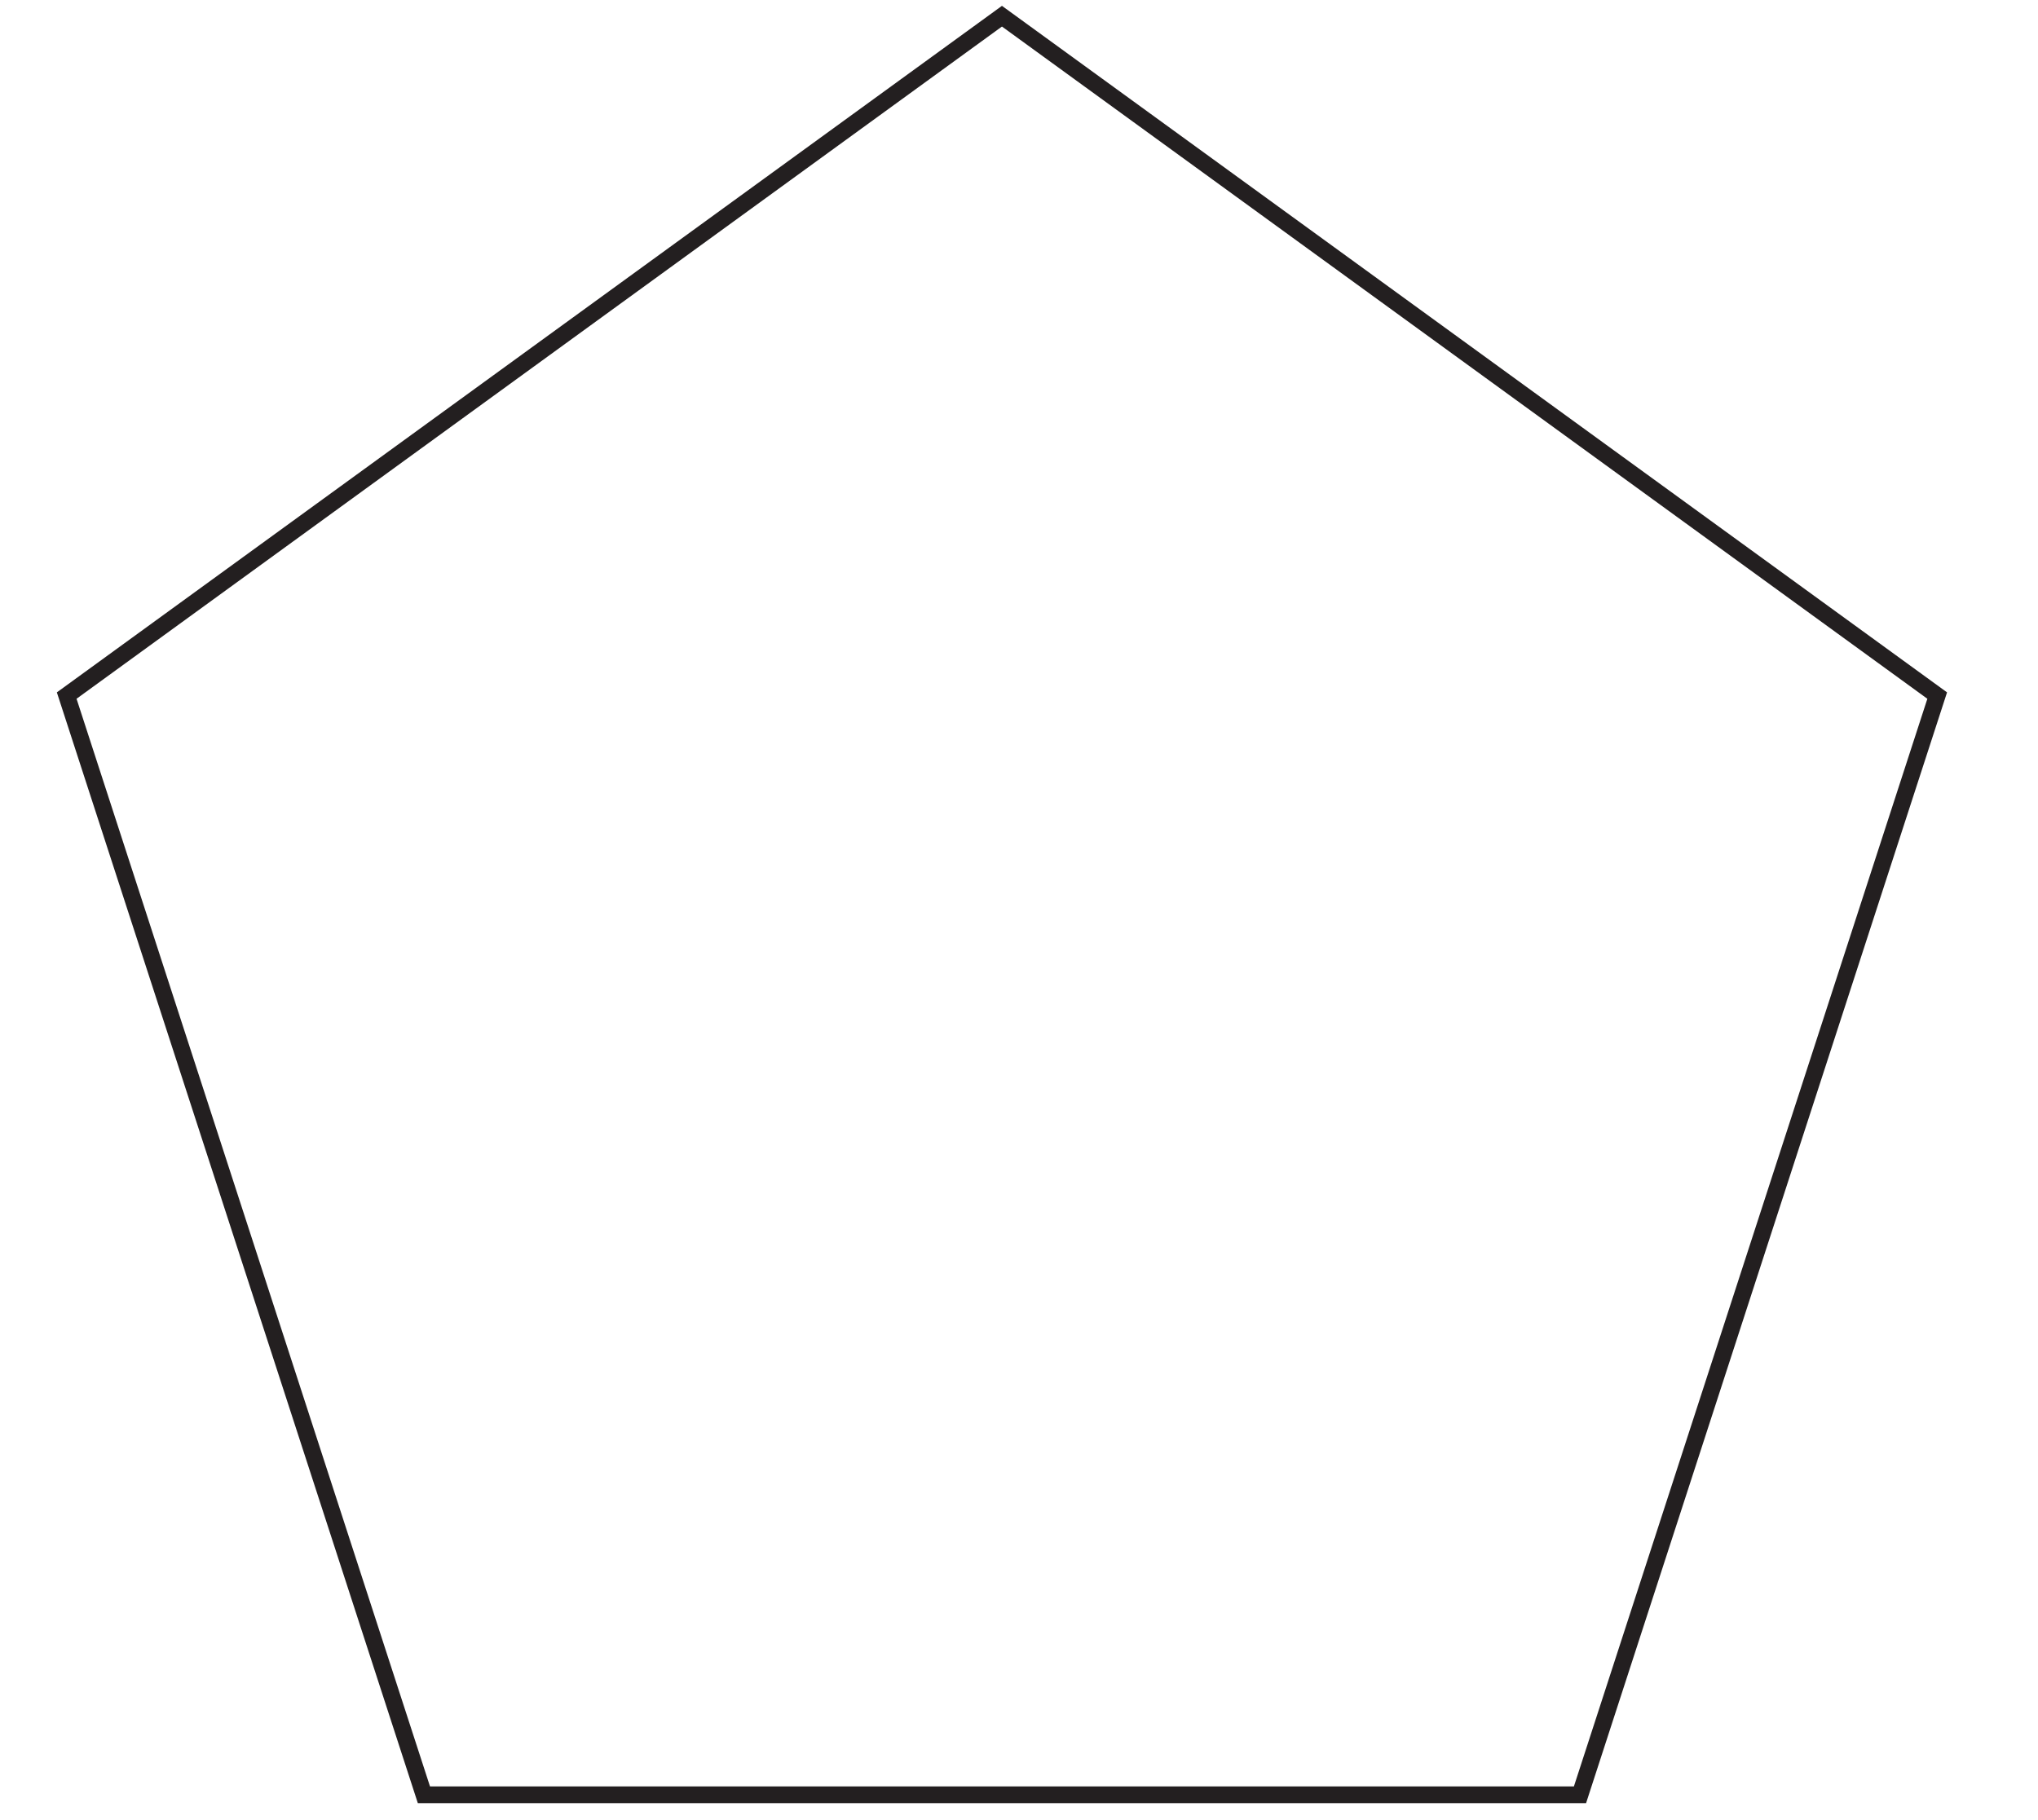
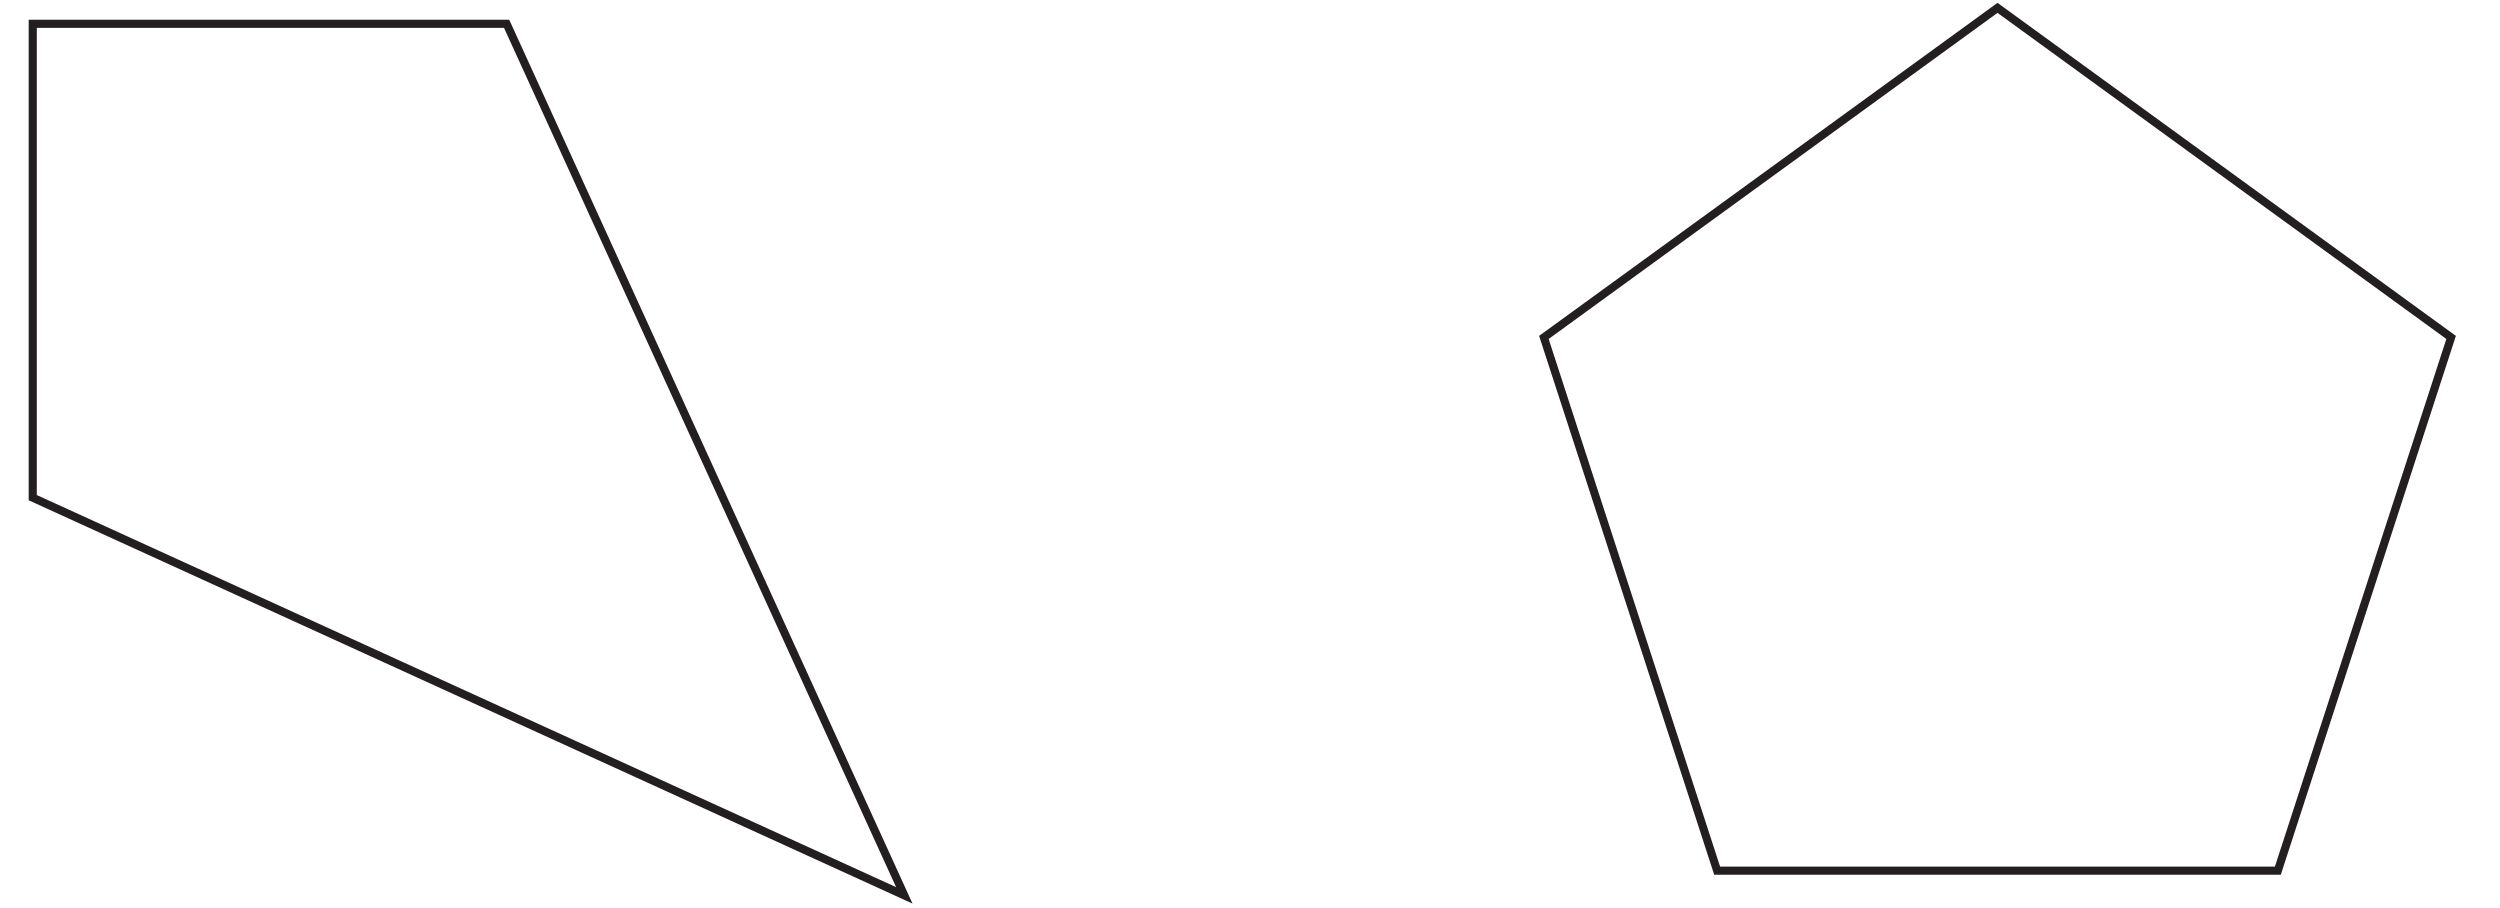
- <svg xmlns="http://www.w3.org/2000/svg" data-id="0607_2021ON_21_q03_diagram1" data-width-mm="42.93" data-height-mm="38.35" data-measure="false" data-source="0607/21 ON 2021 p3" version="1.1" width="121.7" height="108.7" viewBox="0 0 121.7 108.7">
+ <svg xmlns="http://www.w3.org/2000/svg" data-id="0607_2021ON_21_q03_diagram1" data-width-mm="108.58" data-height-mm="39.41" data-measure="false" data-source="0607/21 ON 2021 p3" version="1.1" width="307.8" height="111.700" viewBox="0 0 307.8 111.700">
  <defs>
    <clipPath id="clip_1">
-       <path transform="matrix(1,0,0,-1,-327.599,376.389)" d="M327.6 267.69H449.3V376.39H327.6Z" />
+       <path transform="matrix(1,0,0,-1,-141.5,376.39)" d="M141.5 264.69H449.3V376.39H141.5Z" />
    </clipPath>
    <clipPath id="clip_2">
-       <path transform="matrix(1,0,0,-1,-327.599,376.389)" d="M0 0H595.276V841.89H0Z" />
+       <path transform="matrix(1,0,0,-1,-141.5,376.39)" d="M0 0H595.276V841.89H0Z" />
    </clipPath>
    <clipPath id="clip_3">
-       <path transform="matrix(1,0,0,-1,-327.599,376.389)" d="M0 0H595.276V841.89H0Z" />
+       <path transform="matrix(1,0,0,-1,-141.5,376.39)" d="M0 0H595.276V841.89H0Z" />
    </clipPath>
  </defs>
  <g clip-path="url(#clip_1)">
    <g clip-path="url(#clip_2)">
      <g clip-path="url(#clip_3)" />
-       <path transform="matrix(1,0,0,-1,59.832,.967)" stroke-width="1" stroke-linecap="butt" stroke-miterlimit="4" stroke-linejoin="miter" fill="none" stroke="#231f20" d="M0 0 55.849-40.577 34.517-106.231H-34.517L-55.849-40.577 0 0Z" />
-       <path transform="matrix(1,0,0,-1,-74.759,110.238)" stroke-width="1" stroke-linecap="butt" stroke-miterlimit="4" stroke-linejoin="miter" fill="none" stroke="#231f20" d="M0 0-107.308 48.965V107.308H-48.965L0 0Z" />
+       <path transform="matrix(1,0,0,-1,245.932,.967)" stroke-width="1" stroke-linecap="butt" stroke-miterlimit="4" stroke-linejoin="miter" fill="none" stroke="#231f20" d="M0 0 55.849-40.577 34.517-106.231H-34.517L-55.849-40.577 0 0Z" />
+       <path transform="matrix(1,0,0,-1,111.340,110.238)" stroke-width="1" stroke-linecap="butt" stroke-miterlimit="4" stroke-linejoin="miter" fill="none" stroke="#231f20" d="M0 0-107.308 48.965V107.308H-48.965L0 0Z" />
    </g>
  </g>
</svg>
